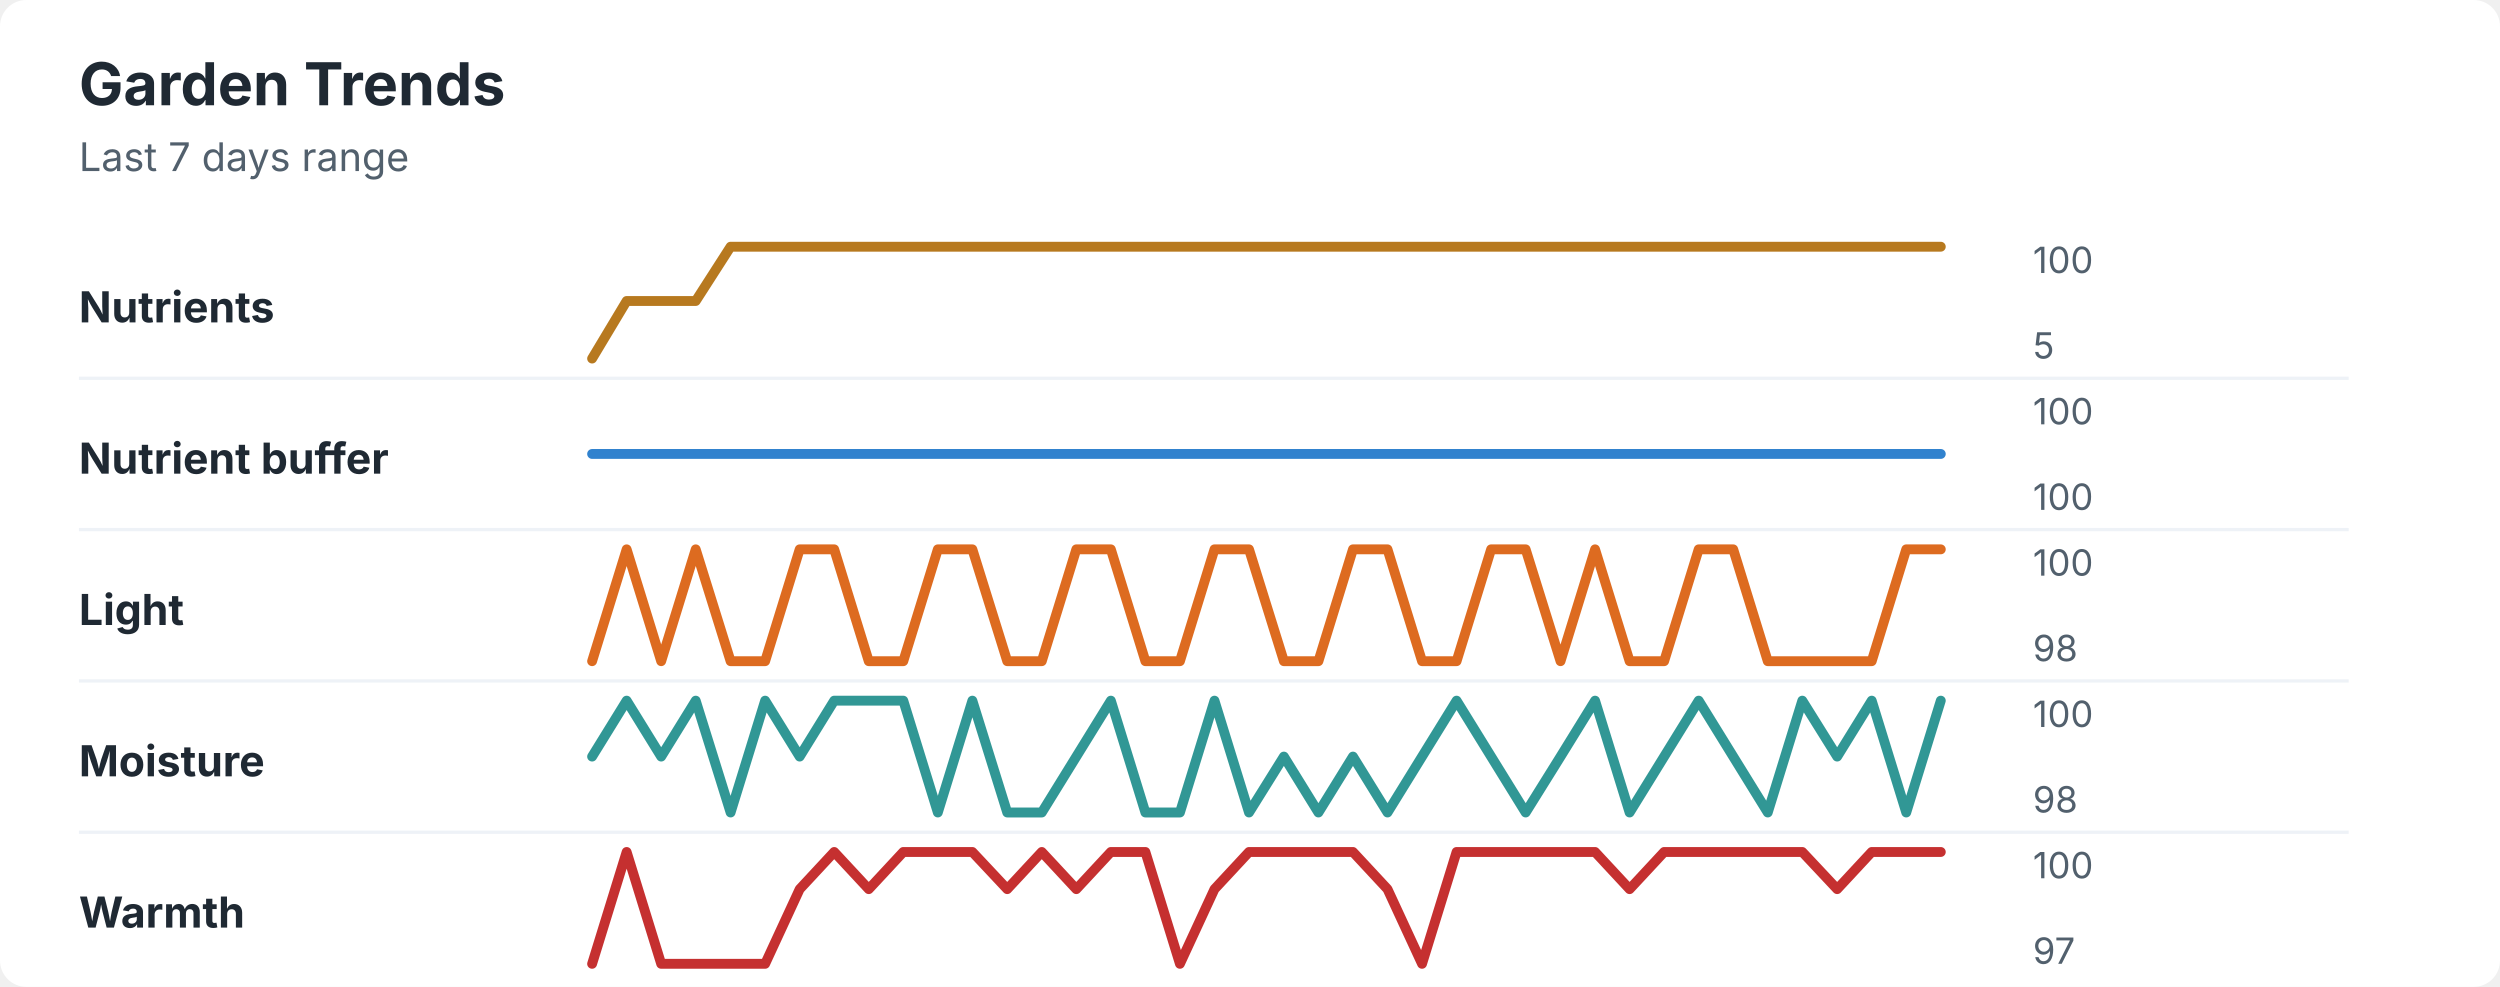
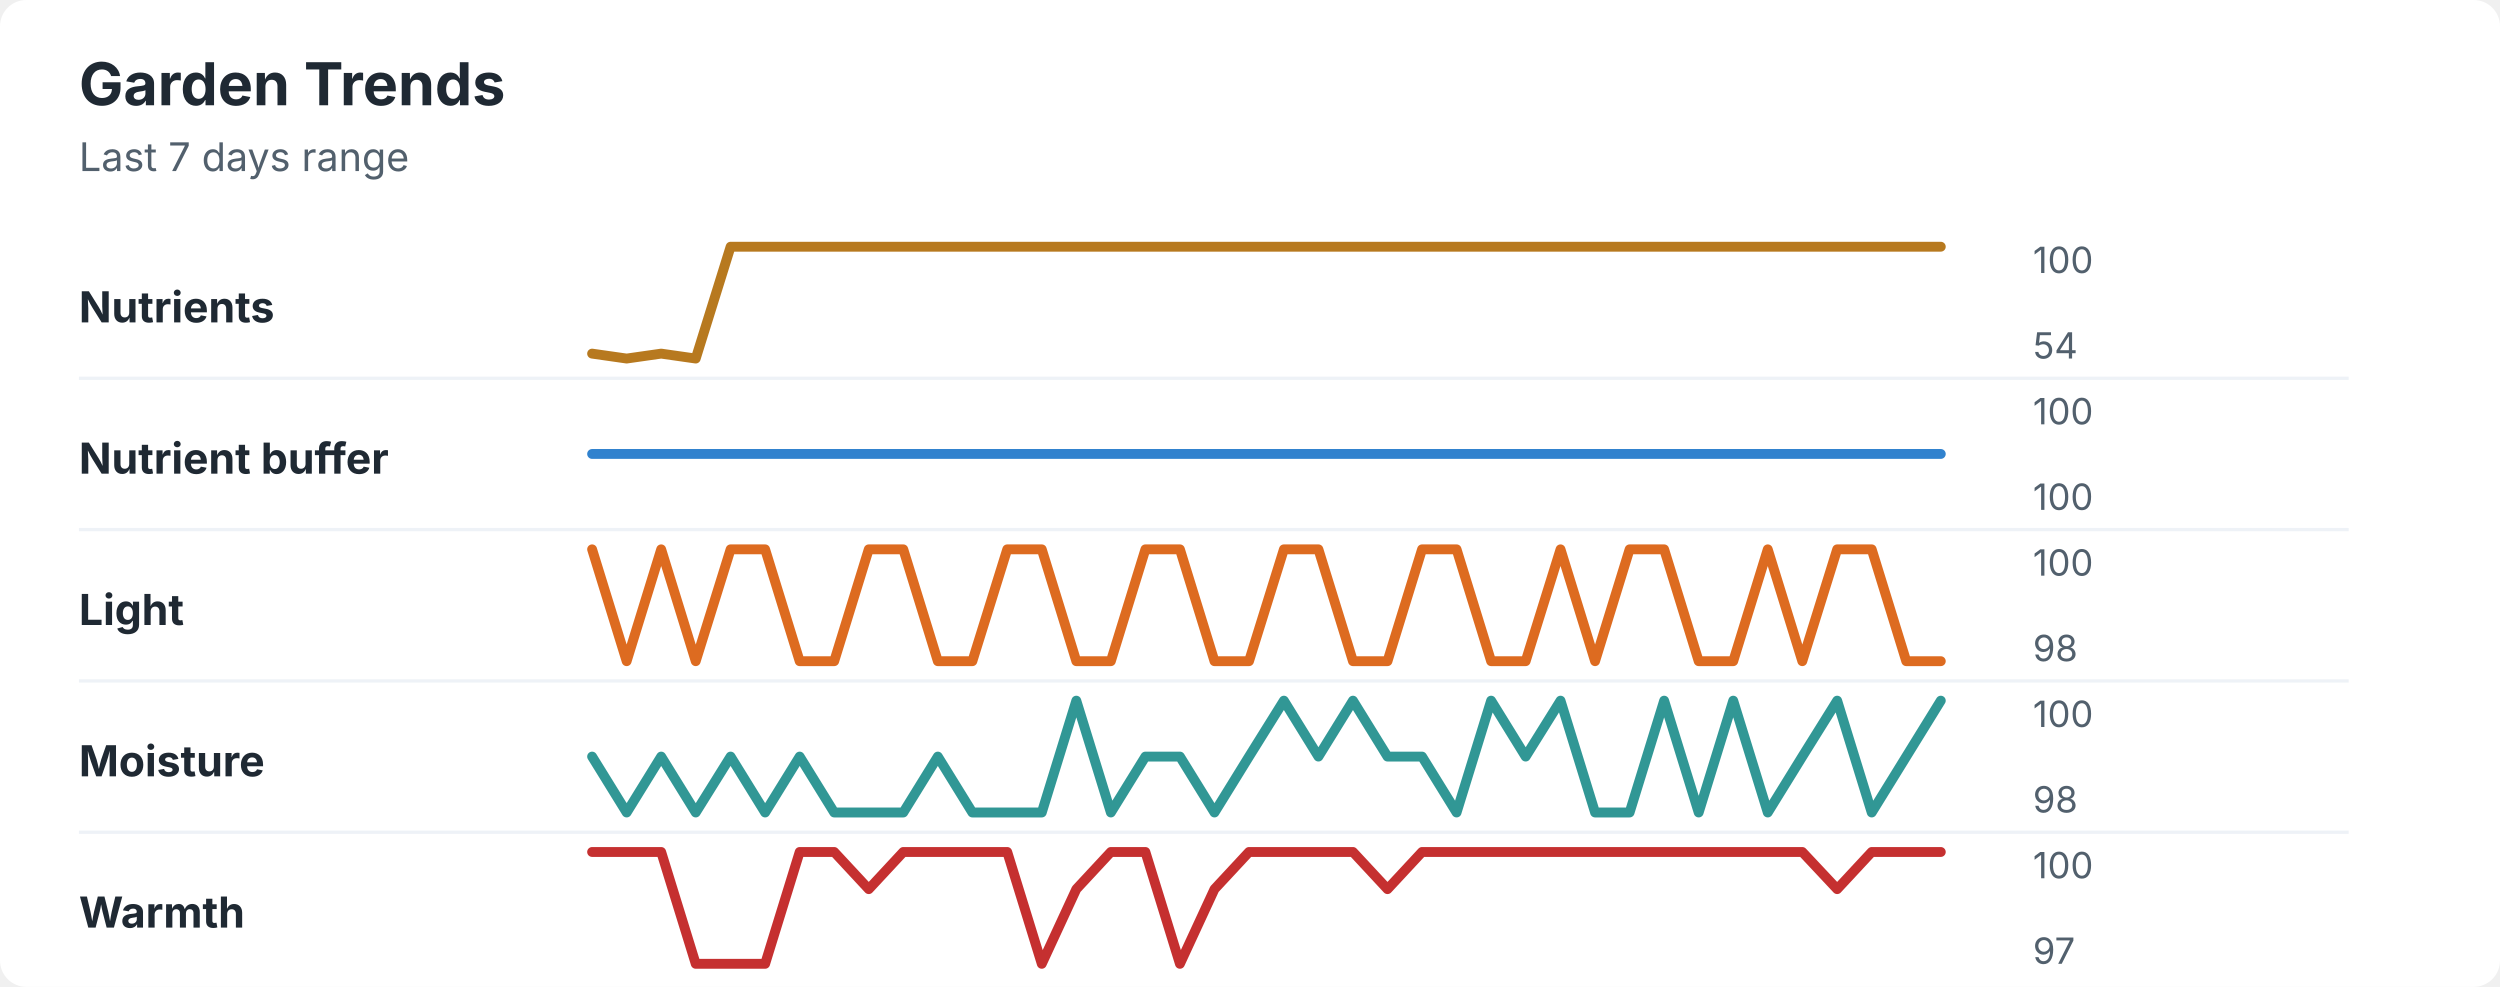
<svg xmlns="http://www.w3.org/2000/svg" width="760" height="300" viewBox="0 0 760 300" role="img" aria-labelledby="title desc">
  <rect width="760" height="300" rx="8" fill="#ffffff" />
  <style>
    text { font-family: -apple-system, BlinkMacSystemFont, "Segoe UI", sans-serif; }
    .title { font-size: 18px; font-weight: 700; fill: #1f2933; }
    .subtitle { font-size: 12px; fill: #52606d; }
    .label { font-size: 13px; font-weight: 650; fill: #1f2933; }
    .axis-value { font-size: 11px; fill: #52606d; }
    .separator { stroke: #eef2f7; stroke-width: 1; }
  </style>
  <text x="24" y="32" class="title">Garden Trends</text>
  <text x="24" y="52" class="subtitle">Last 7 days range</text>
  <text x="24" y="98" class="label">Nutrients</text>
-   <polyline points="180.0,109.0 190.5,91.5 201.0,91.5 211.5,91.5 222.1,75.0 232.6,75.0 243.1,75.0 253.6,75.0 264.1,75.0 274.6,75.0 285.1,75.0 295.6,75.0 306.2,75.0 316.7,75.0 327.2,75.0 337.7,75.0 348.2,75.0 358.7,75.0 369.2,75.0 379.7,75.0 390.3,75.0 400.8,75.0 411.3,75.0 421.8,75.0 432.3,75.0 442.8,75.0 453.3,75.0 463.8,75.0 474.4,75.0 484.9,75.0 495.4,75.0 505.9,75.0 516.4,75.0 526.9,75.0 537.4,75.0 547.9,75.0 558.5,75.0 569.0,75.0 579.5,75.0 590.0,75.0 " fill="none" stroke="#b7791f" stroke-width="3" stroke-linecap="round" stroke-linejoin="round" />
+   <polyline points="180.0,107.5 190.5,109.0 201.0,107.5 211.5,109.0 222.1,75.0 232.6,75.0 243.1,75.0 253.6,75.0 264.1,75.0 274.6,75.0 285.1,75.0 295.6,75.0 306.2,75.0 316.7,75.0 327.2,75.0 337.7,75.0 348.2,75.0 358.7,75.0 369.2,75.0 379.7,75.0 390.3,75.0 400.8,75.0 411.3,75.0 421.8,75.0 432.3,75.0 442.8,75.0 453.3,75.0 463.8,75.0 474.4,75.0 484.9,75.0 495.4,75.0 505.9,75.0 516.4,75.0 526.9,75.0 537.4,75.0 547.9,75.0 558.5,75.0 569.0,75.0 579.5,75.0 590.0,75.0 " fill="none" stroke="#b7791f" stroke-width="3" stroke-linecap="round" stroke-linejoin="round" />
  <text x="618" y="83" class="axis-value">100</text>
-   <text x="618" y="109" class="axis-value">5</text>
+   <text x="618" y="109" class="axis-value">54</text>
  <line x1="24" y1="115.0" x2="714" y2="115.0" class="separator" />
  <text x="24" y="144" class="label">Nutrient buffer</text>
  <polyline points="180.0,138.0 190.5,138.0 201.0,138.0 211.5,138.0 222.1,138.0 232.6,138.0 243.1,138.0 253.6,138.0 264.1,138.0 274.6,138.0 285.1,138.0 295.6,138.0 306.2,138.0 316.7,138.0 327.2,138.0 337.7,138.0 348.2,138.0 358.7,138.0 369.2,138.0 379.7,138.0 390.3,138.0 400.8,138.0 411.3,138.0 421.8,138.0 432.3,138.0 442.8,138.0 453.3,138.0 463.8,138.0 474.4,138.0 484.9,138.0 495.4,138.0 505.9,138.0 516.4,138.0 526.9,138.0 537.4,138.0 547.9,138.0 558.5,138.0 569.0,138.0 579.5,138.0 590.0,138.0 " fill="none" stroke="#3182ce" stroke-width="3" stroke-linecap="round" stroke-linejoin="round" />
  <text x="618" y="129" class="axis-value">100</text>
  <text x="618" y="155" class="axis-value">100</text>
  <line x1="24" y1="161.0" x2="714" y2="161.0" class="separator" />
  <text x="24" y="190" class="label">Light</text>
-   <polyline points="180.0,201.0 190.5,167.0 201.0,201.0 211.5,167.0 222.1,201.0 232.6,201.0 243.1,167.0 253.6,167.0 264.1,201.0 274.6,201.0 285.1,167.0 295.6,167.0 306.2,201.0 316.7,201.0 327.2,167.0 337.7,167.0 348.2,201.0 358.7,201.0 369.2,167.0 379.7,167.0 390.3,201.0 400.8,201.0 411.3,167.0 421.8,167.0 432.3,201.0 442.8,201.0 453.3,167.0 463.8,167.0 474.4,201.0 484.9,167.0 495.4,201.0 505.9,201.0 516.4,167.0 526.9,167.0 537.4,201.0 547.9,201.0 558.5,201.0 569.0,201.0 579.5,167.0 590.0,167.0 " fill="none" stroke="#dd6b20" stroke-width="3" stroke-linecap="round" stroke-linejoin="round" />
+   <polyline points="180.0,167.0 190.5,201.0 201.0,167.0 211.5,201.0 222.1,167.0 232.6,167.0 243.1,201.0 253.6,201.0 264.1,167.0 274.6,167.0 285.1,201.0 295.6,201.0 306.2,167.0 316.7,167.0 327.2,201.0 337.7,201.0 348.2,167.0 358.7,167.0 369.2,201.0 379.7,201.0 390.3,167.0 400.8,167.0 411.3,201.0 421.8,201.0 432.3,167.0 442.8,167.0 453.3,201.0 463.8,201.0 474.4,167.0 484.9,201.0 495.4,167.0 505.9,167.0 516.4,201.0 526.9,201.0 537.4,167.0 547.9,201.0 558.5,167.0 569.0,167.0 579.5,201.0 590.0,201.0 " fill="none" stroke="#dd6b20" stroke-width="3" stroke-linecap="round" stroke-linejoin="round" />
  <text x="618" y="175" class="axis-value">100</text>
  <text x="618" y="201" class="axis-value">98</text>
  <line x1="24" y1="207.0" x2="714" y2="207.0" class="separator" />
  <text x="24" y="236" class="label">Moisture</text>
-   <polyline points="180.0,230.0 190.5,213.0 201.0,230.0 211.5,213.0 222.1,247.0 232.6,213.0 243.1,230.0 253.6,213.0 264.1,213.0 274.6,213.0 285.1,247.0 295.6,213.0 306.2,247.0 316.7,247.0 327.2,230.0 337.7,213.0 348.2,247.0 358.7,247.0 369.2,213.0 379.7,247.0 390.3,230.0 400.8,247.0 411.3,230.0 421.8,247.0 432.3,230.0 442.8,213.0 453.3,230.0 463.8,247.0 474.4,230.0 484.9,213.0 495.4,247.0 505.9,230.0 516.4,213.0 526.9,230.0 537.4,247.0 547.9,213.0 558.5,230.0 569.0,213.0 579.5,247.0 590.0,213.0 " fill="none" stroke="#319795" stroke-width="3" stroke-linecap="round" stroke-linejoin="round" />
+   <polyline points="180.0,230.0 190.5,247.0 201.0,230.0 211.5,247.0 222.1,230.0 232.6,247.0 243.1,230.0 253.6,247.0 264.1,247.0 274.6,247.0 285.1,230.0 295.6,247.0 306.2,247.0 316.7,247.0 327.2,213.0 337.7,247.0 348.2,230.0 358.7,230.0 369.2,247.0 379.7,230.0 390.3,213.0 400.8,230.0 411.3,213.0 421.8,230.0 432.3,230.0 442.8,247.0 453.3,213.0 463.8,230.0 474.4,213.0 484.9,247.0 495.4,247.0 505.9,213.0 516.4,247.0 526.9,213.0 537.4,247.0 547.9,230.0 558.5,213.0 569.0,247.0 579.5,230.0 590.0,213.0 " fill="none" stroke="#319795" stroke-width="3" stroke-linecap="round" stroke-linejoin="round" />
  <text x="618" y="221" class="axis-value">100</text>
  <text x="618" y="247" class="axis-value">98</text>
  <line x1="24" y1="253.0" x2="714" y2="253.0" class="separator" />
  <text x="24" y="282" class="label">Warmth</text>
-   <polyline points="180.0,293.0 190.5,259.0 201.0,293.0 211.5,293.0 222.1,293.0 232.6,293.0 243.1,270.3 253.6,259.0 264.1,270.3 274.6,259.0 285.1,259.0 295.6,259.0 306.2,270.3 316.7,259.0 327.2,270.3 337.7,259.0 348.2,259.0 358.7,293.0 369.2,270.3 379.7,259.0 390.3,259.0 400.8,259.0 411.3,259.0 421.8,270.3 432.3,293.0 442.8,259.0 453.3,259.0 463.8,259.0 474.4,259.0 484.9,259.0 495.4,270.3 505.9,259.0 516.4,259.0 526.9,259.0 537.4,259.0 547.9,259.0 558.5,270.3 569.0,259.0 579.5,259.0 590.0,259.0 " fill="none" stroke="#c53030" stroke-width="3" stroke-linecap="round" stroke-linejoin="round" />
+   <polyline points="180.0,259.0 190.5,259.0 201.0,259.0 211.5,293.0 222.1,293.0 232.6,293.0 243.1,259.0 253.6,259.0 264.1,270.3 274.6,259.0 285.1,259.0 295.6,259.0 306.2,259.0 316.7,293.0 327.2,270.3 337.7,259.0 348.2,259.0 358.7,293.0 369.2,270.3 379.7,259.0 390.3,259.0 400.8,259.0 411.3,259.0 421.8,270.3 432.3,259.0 442.8,259.0 453.3,259.0 463.8,259.0 474.4,259.0 484.9,259.0 495.4,259.0 505.9,259.0 516.4,259.0 526.9,259.0 537.4,259.0 547.9,259.0 558.5,270.3 569.0,259.0 579.5,259.0 590.0,259.0 " fill="none" stroke="#c53030" stroke-width="3" stroke-linecap="round" stroke-linejoin="round" />
  <text x="618" y="267" class="axis-value">100</text>
  <text x="618" y="293" class="axis-value">97</text>
</svg>
